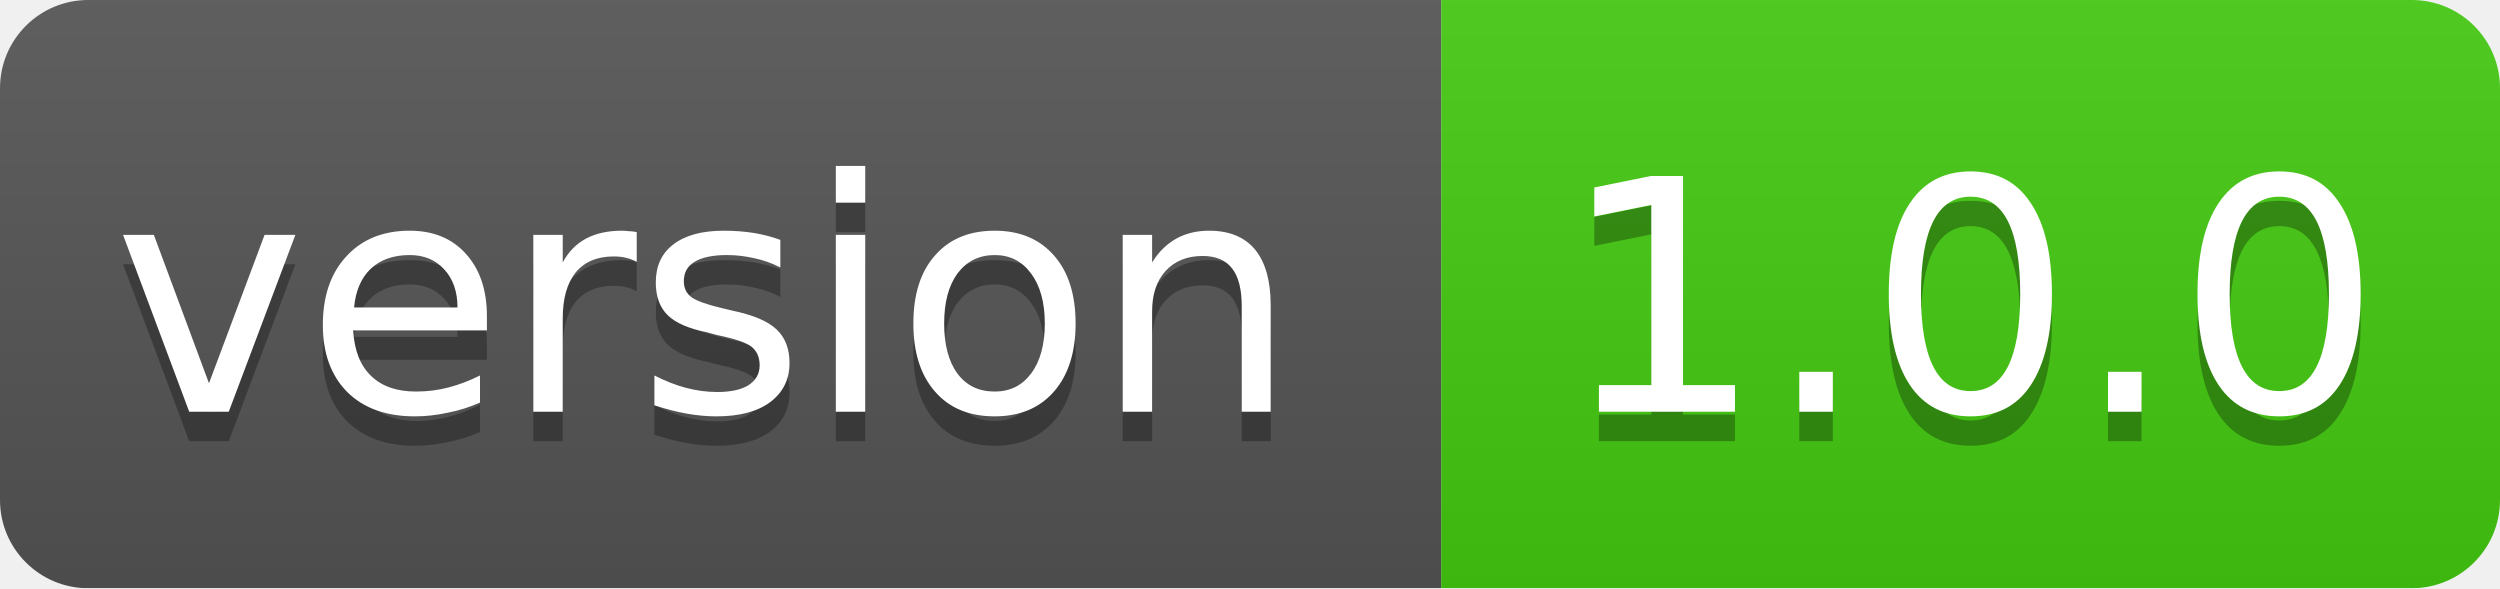
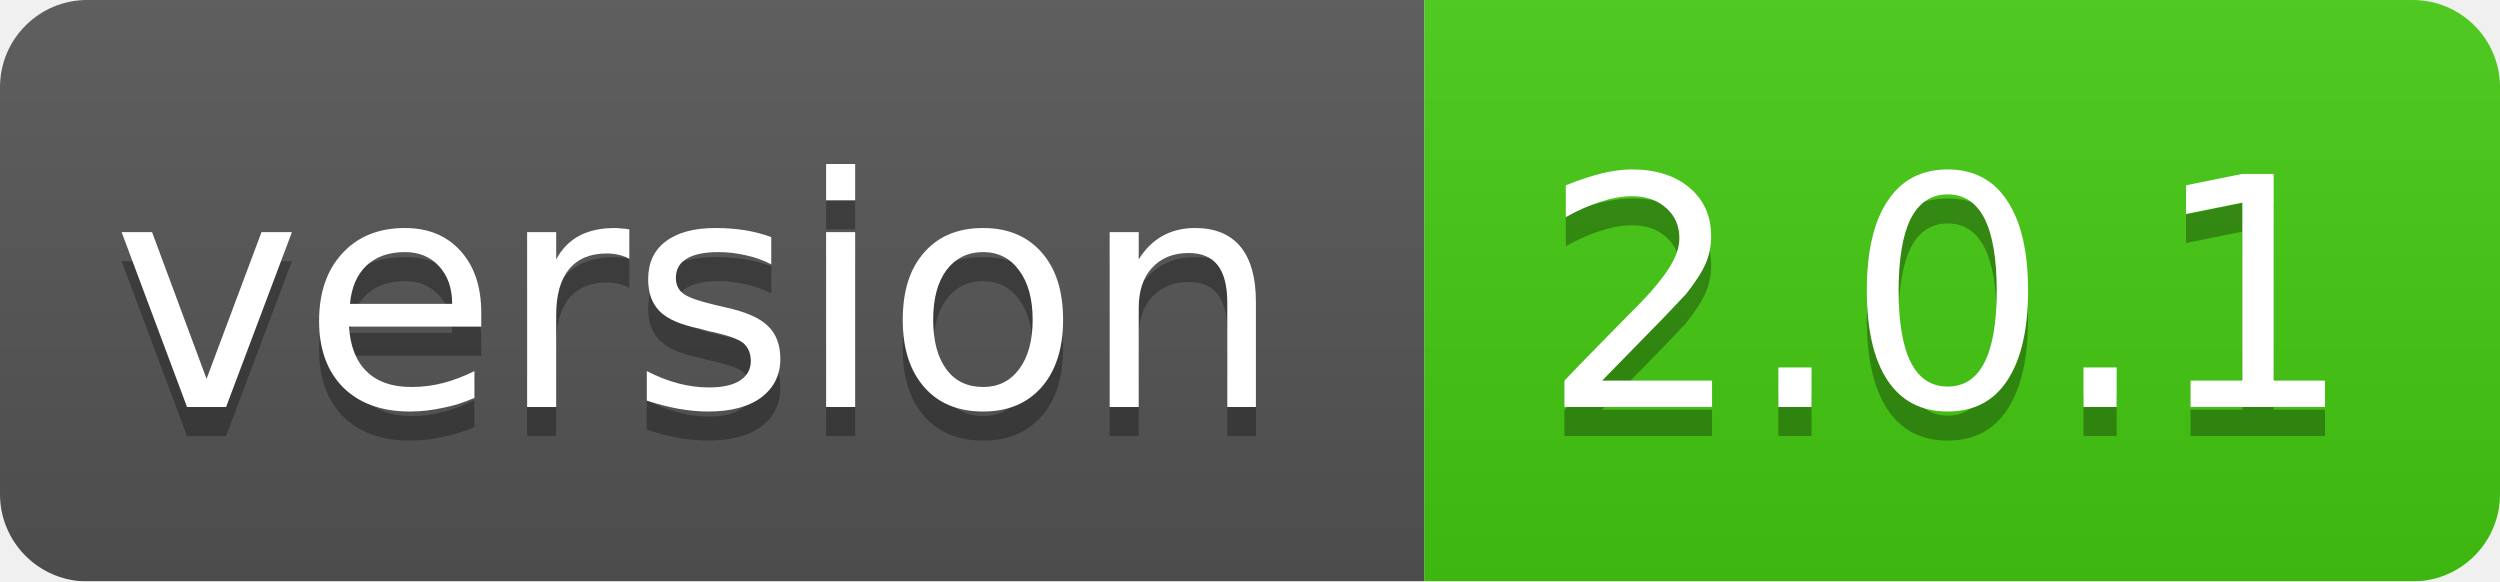
- <svg xmlns="http://www.w3.org/2000/svg" width="85" height="20">
+ <svg xmlns="http://www.w3.org/2000/svg" width="86" height="20">
  <linearGradient id="smooth" x2="0" y2="100%">
    <stop offset="0" stop-color="#bbb" stop-opacity=".1" />
    <stop offset="1" stop-opacity=".1" />
  </linearGradient>
  <mask id="round">
-     <rect width="85" height="20" rx="3" fill="#fff" />
+     <rect width="86" height="20" rx="3" fill="#fff" />
  </mask>
  <g mask="url(#round)">
    <rect width="49" height="20" fill="#555" />
-     <rect x="49" width="36" height="20" fill="#44cc11" />
-     <rect width="85" height="20" fill="url(#smooth)" />
+     <rect x="49" width="37" height="20" fill="#44cc11" />
+     <rect width="86" height="20" fill="url(#smooth)" />
  </g>
  <g fill="#fff" text-anchor="middle" font-family="DejaVu Sans,Verdana,Geneva,sans-serif" font-size="11">
    <text x="24" y="15" fill="#010101" fill-opacity=".3">version</text>
    <text x="24" y="14">version</text>
-     <text x="67" y="15" fill="#010101" fill-opacity=".3">1.0.0</text>
-     <text x="67" y="14">1.0.0</text>
+     <text x="67" y="15" fill="#010101" fill-opacity=".3">2.0.1</text>
+     <text x="67" y="14">2.0.1</text>
  </g>
</svg>
